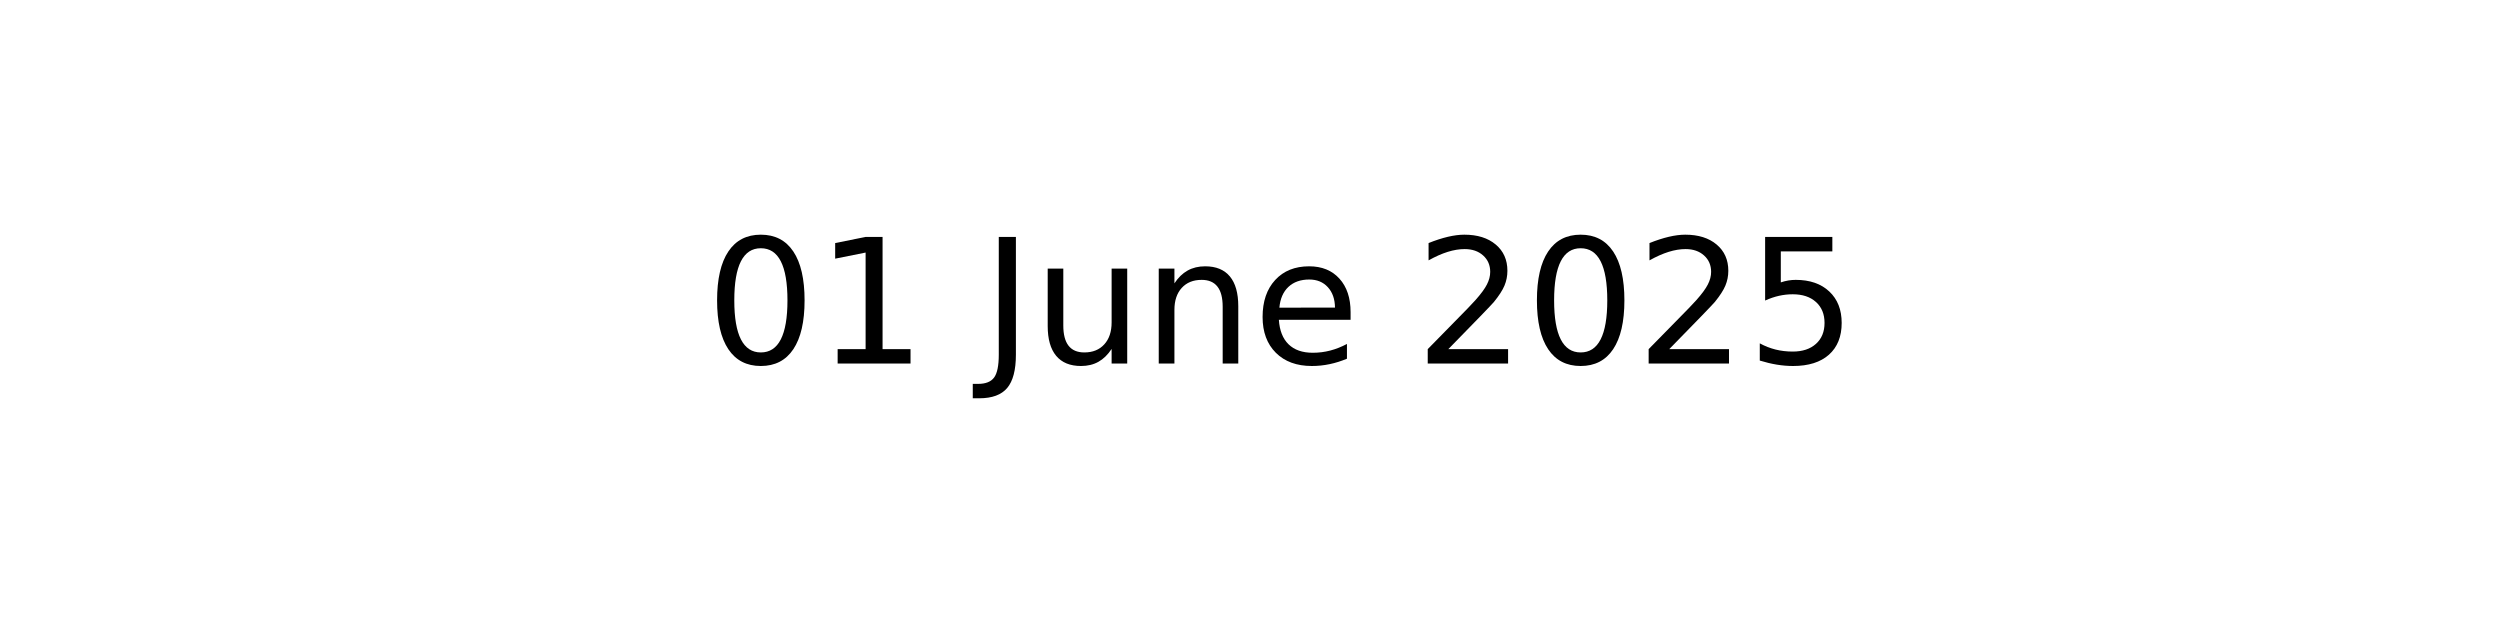
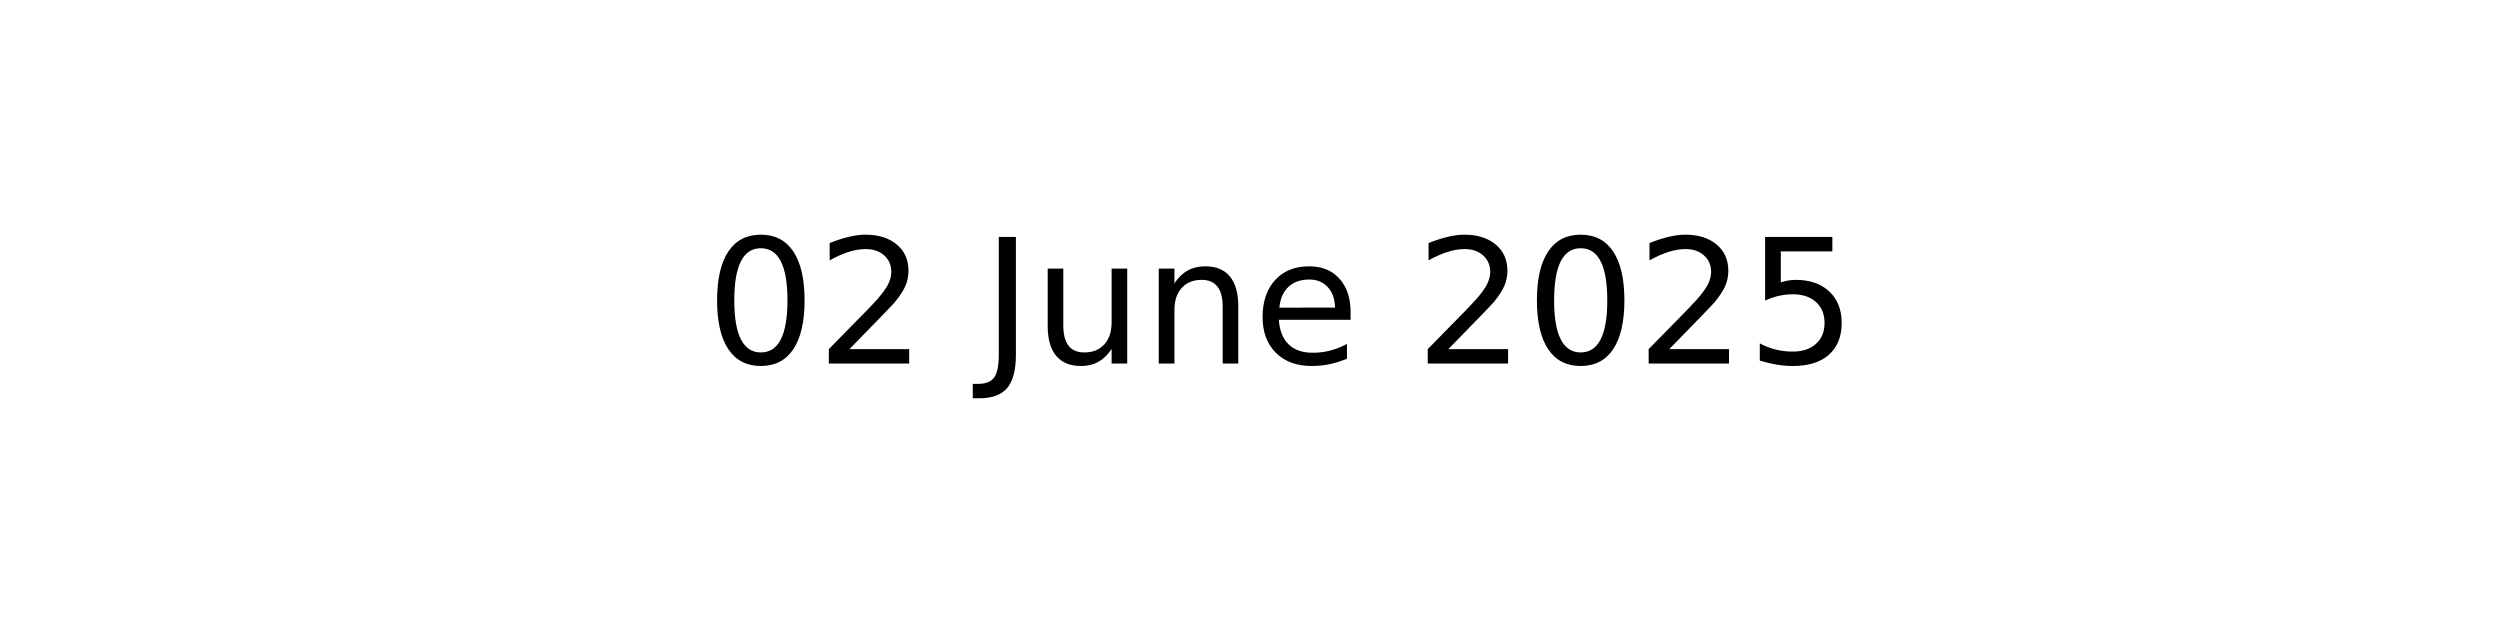
<svg xmlns="http://www.w3.org/2000/svg" xmlns:xlink="http://www.w3.org/1999/xlink" width="144pt" height="36pt" viewBox="0 0 144 36" version="1.1">
  <defs>
    <style type="text/css">*{stroke-linejoin: round; stroke-linecap: butt}</style>
  </defs>
  <g id="figure_1">
    <g id="axes_1">
      <g id="text_1">
        <g transform="translate(40.64531 20.93937) scale(0.1 -0.1)">
          <defs>
            <path id="DejaVuSans-30" d="M 2034 4250  Q 1547 4250 1301 3770  Q 1056 3291 1056 2328  Q 1056 1369 1301 889  Q 1547 409 2034 409  Q 2525 409 2770 889  Q 3016 1369 3016 2328  Q 3016 3291 2770 3770  Q 2525 4250 2034 4250  z M 2034 4750  Q 2819 4750 3233 4129  Q 3647 3509 3647 2328  Q 3647 1150 3233 529  Q 2819 -91 2034 -91  Q 1250 -91 836 529  Q 422 1150 422 2328  Q 422 3509 836 4129  Q 1250 4750 2034 4750  z " transform="scale(0.015625)" />
-             <path id="DejaVuSans-31" d="M 794 531  L 1825 531  L 1825 4091  L 703 3866  L 703 4441  L 1819 4666  L 2450 4666  L 2450 531  L 3481 531  L 3481 0  L 794 0  L 794 531  z " transform="scale(0.015625)" />
+             <path id="DejaVuSans-32" d="M 1228 531  L 3431 531  L 3431 0  L 469 0  L 469 531  Q 828 903 1448 1529  Q 2069 2156 2228 2338  Q 2531 2678 2651 2914  Q 2772 3150 2772 3378  Q 2772 3750 2511 3984  Q 2250 4219 1831 4219  Q 1534 4219 1204 4116  Q 875 4013 500 3803  L 500 4441  Q 881 4594 1212 4672  Q 1544 4750 1819 4750  Q 2544 4750 2975 4387  Q 3406 4025 3406 3419  Q 3406 3131 3298 2873  Q 3191 2616 2906 2266  Q 2828 2175 2409 1742  Q 1991 1309 1228 531  z " transform="scale(0.015625)" />
            <path id="DejaVuSans-20" transform="scale(0.015625)" />
            <path id="DejaVuSans-4a" d="M 628 4666  L 1259 4666  L 1259 325  Q 1259 -519 939 -900  Q 619 -1281 -91 -1281  L -331 -1281  L -331 -750  L -134 -750  Q 284 -750 456 -515  Q 628 -281 628 325  L 628 4666  z " transform="scale(0.015625)" />
            <path id="DejaVuSans-75" d="M 544 1381  L 544 3500  L 1119 3500  L 1119 1403  Q 1119 906 1312 657  Q 1506 409 1894 409  Q 2359 409 2629 706  Q 2900 1003 2900 1516  L 2900 3500  L 3475 3500  L 3475 0  L 2900 0  L 2900 538  Q 2691 219 2414 64  Q 2138 -91 1772 -91  Q 1169 -91 856 284  Q 544 659 544 1381  z M 1991 3584  L 1991 3584  z " transform="scale(0.015625)" />
            <path id="DejaVuSans-6e" d="M 3513 2113  L 3513 0  L 2938 0  L 2938 2094  Q 2938 2591 2744 2837  Q 2550 3084 2163 3084  Q 1697 3084 1428 2787  Q 1159 2491 1159 1978  L 1159 0  L 581 0  L 581 3500  L 1159 3500  L 1159 2956  Q 1366 3272 1645 3428  Q 1925 3584 2291 3584  Q 2894 3584 3203 3211  Q 3513 2838 3513 2113  z " transform="scale(0.015625)" />
            <path id="DejaVuSans-65" d="M 3597 1894  L 3597 1613  L 953 1613  Q 991 1019 1311 708  Q 1631 397 2203 397  Q 2534 397 2845 478  Q 3156 559 3463 722  L 3463 178  Q 3153 47 2828 -22  Q 2503 -91 2169 -91  Q 1331 -91 842 396  Q 353 884 353 1716  Q 353 2575 817 3079  Q 1281 3584 2069 3584  Q 2775 3584 3186 3129  Q 3597 2675 3597 1894  z M 3022 2063  Q 3016 2534 2758 2815  Q 2500 3097 2075 3097  Q 1594 3097 1305 2825  Q 1016 2553 972 2059  L 3022 2063  z " transform="scale(0.015625)" />
-             <path id="DejaVuSans-32" d="M 1228 531  L 3431 531  L 3431 0  L 469 0  L 469 531  Q 828 903 1448 1529  Q 2069 2156 2228 2338  Q 2531 2678 2651 2914  Q 2772 3150 2772 3378  Q 2772 3750 2511 3984  Q 2250 4219 1831 4219  Q 1534 4219 1204 4116  Q 875 4013 500 3803  L 500 4441  Q 881 4594 1212 4672  Q 1544 4750 1819 4750  Q 2544 4750 2975 4387  Q 3406 4025 3406 3419  Q 3406 3131 3298 2873  Q 3191 2616 2906 2266  Q 2828 2175 2409 1742  Q 1991 1309 1228 531  z " transform="scale(0.015625)" />
            <path id="DejaVuSans-35" d="M 691 4666  L 3169 4666  L 3169 4134  L 1269 4134  L 1269 2991  Q 1406 3038 1543 3061  Q 1681 3084 1819 3084  Q 2600 3084 3056 2656  Q 3513 2228 3513 1497  Q 3513 744 3044 326  Q 2575 -91 1722 -91  Q 1428 -91 1123 -41  Q 819 9 494 109  L 494 744  Q 775 591 1075 516  Q 1375 441 1709 441  Q 2250 441 2565 725  Q 2881 1009 2881 1497  Q 2881 1984 2565 2268  Q 2250 2553 1709 2553  Q 1456 2553 1204 2497  Q 953 2441 691 2322  L 691 4666  z " transform="scale(0.015625)" />
          </defs>
          <use xlink:href="#DejaVuSans-30" />
-           <use xlink:href="#DejaVuSans-31" x="63.623" />
+           <use xlink:href="#DejaVuSans-32" x="63.623" />
          <use xlink:href="#DejaVuSans-20" x="127.246" />
          <use xlink:href="#DejaVuSans-4a" x="159.033" />
          <use xlink:href="#DejaVuSans-75" x="188.525" />
          <use xlink:href="#DejaVuSans-6e" x="251.904" />
          <use xlink:href="#DejaVuSans-65" x="315.283" />
          <use xlink:href="#DejaVuSans-20" x="376.807" />
          <use xlink:href="#DejaVuSans-32" x="408.594" />
          <use xlink:href="#DejaVuSans-30" x="472.217" />
          <use xlink:href="#DejaVuSans-32" x="535.84" />
          <use xlink:href="#DejaVuSans-35" x="599.463" />
        </g>
      </g>
    </g>
  </g>
</svg>
